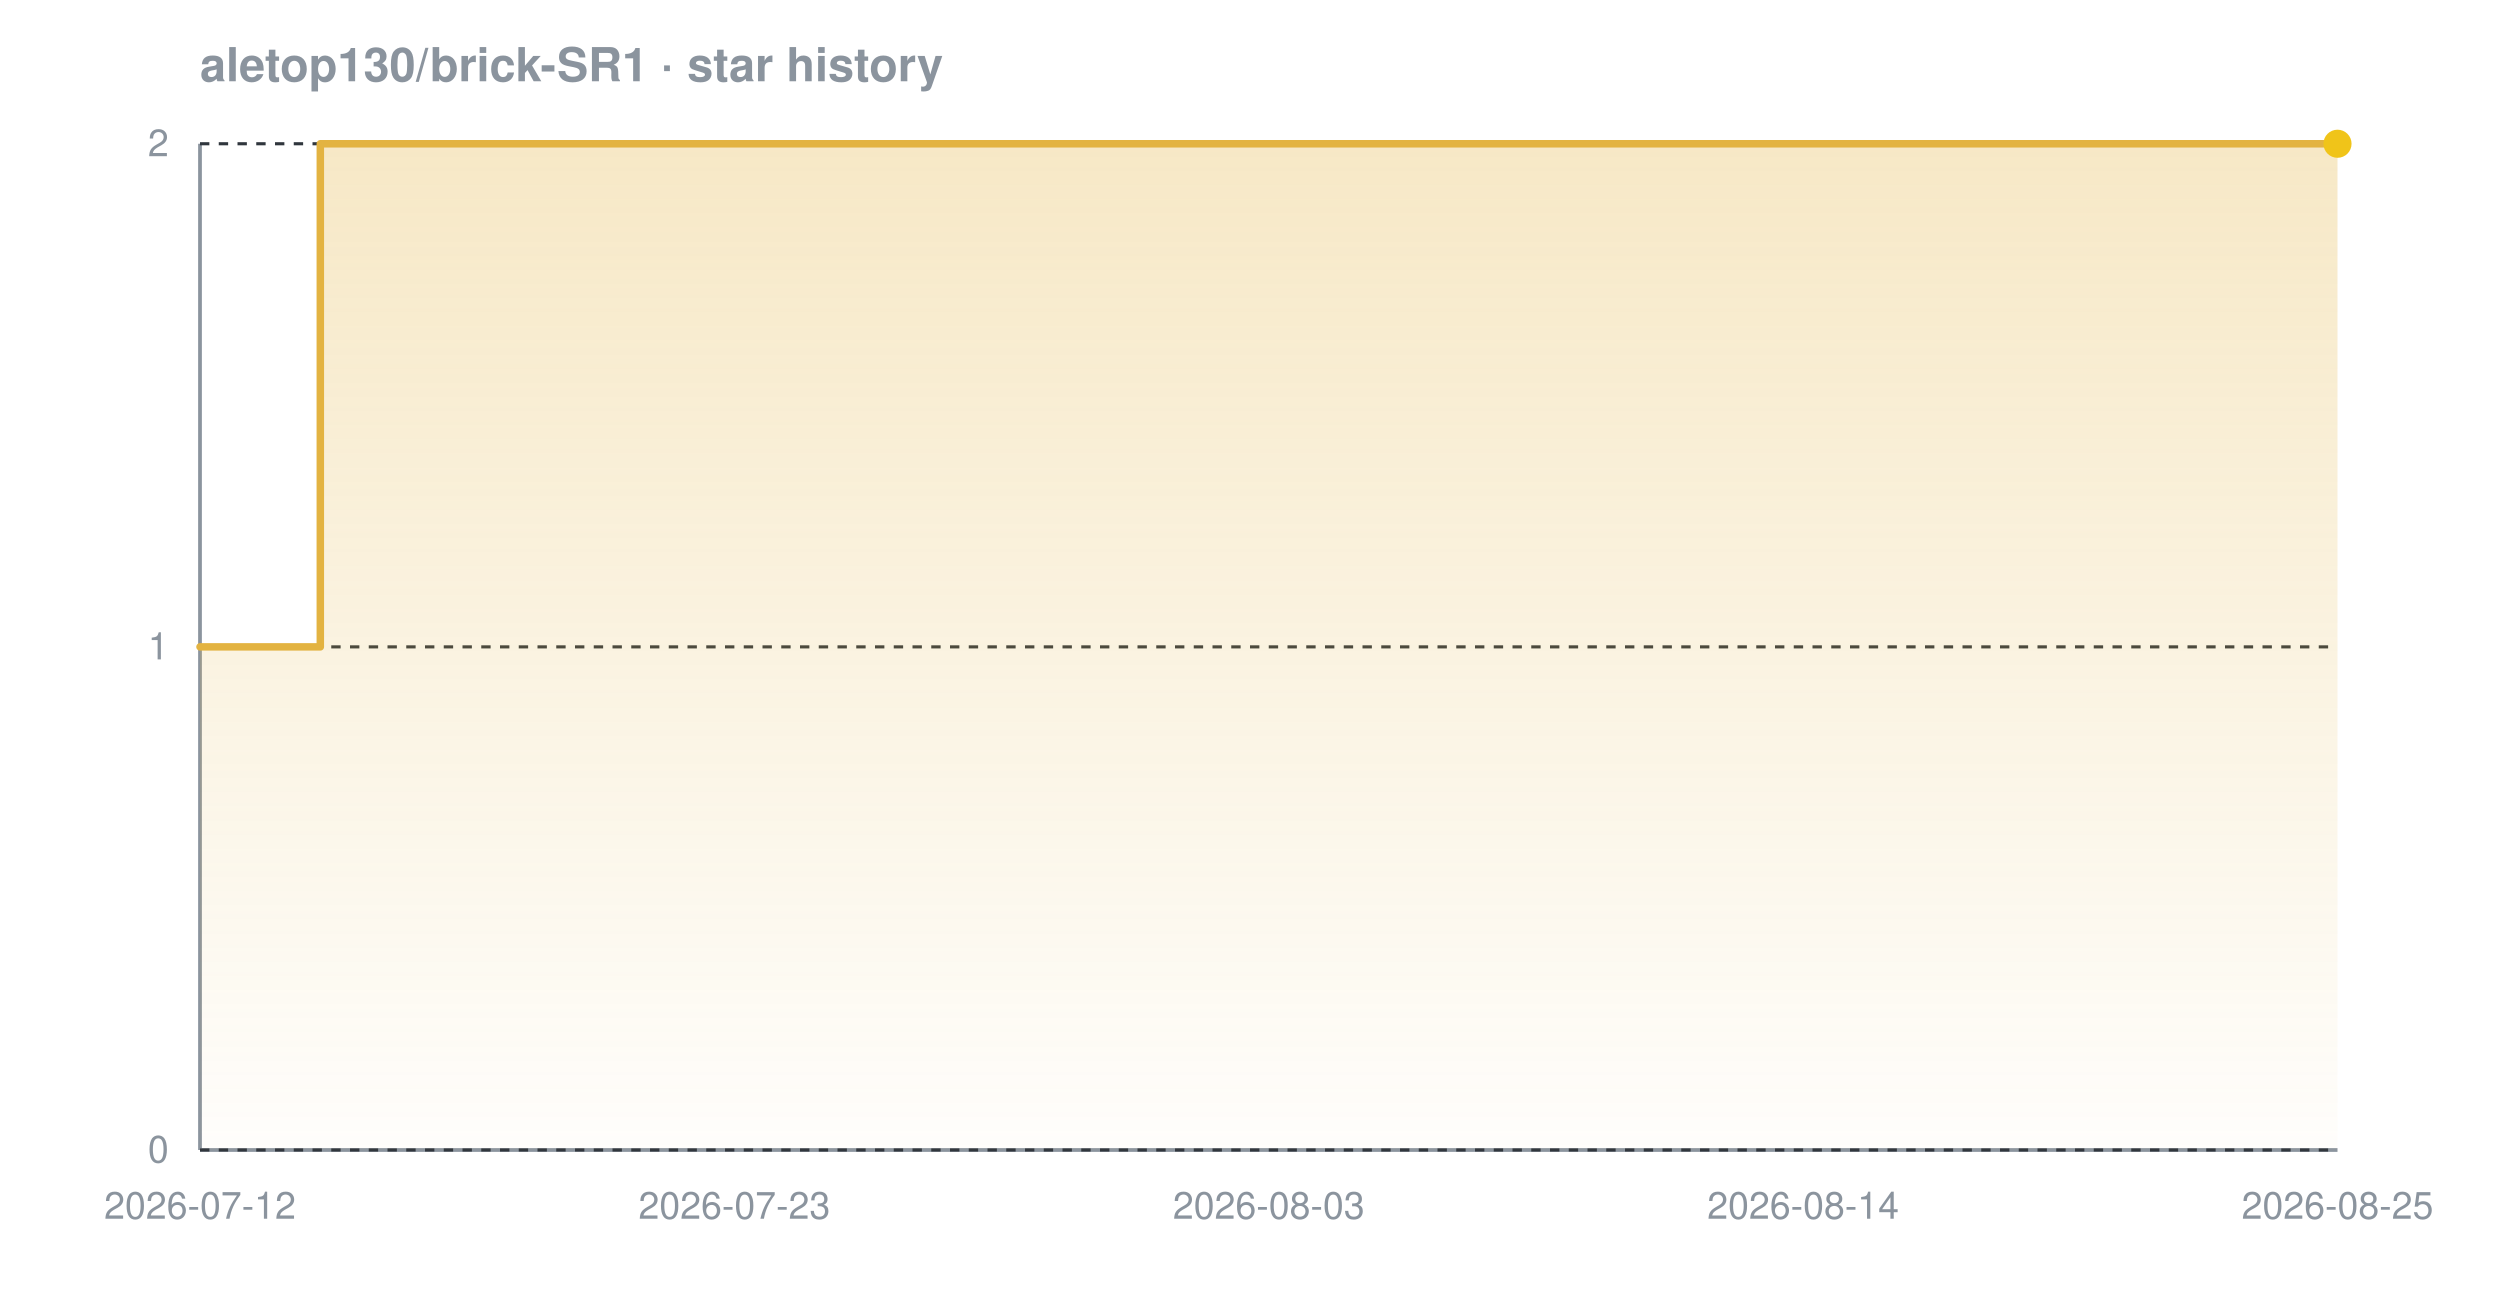
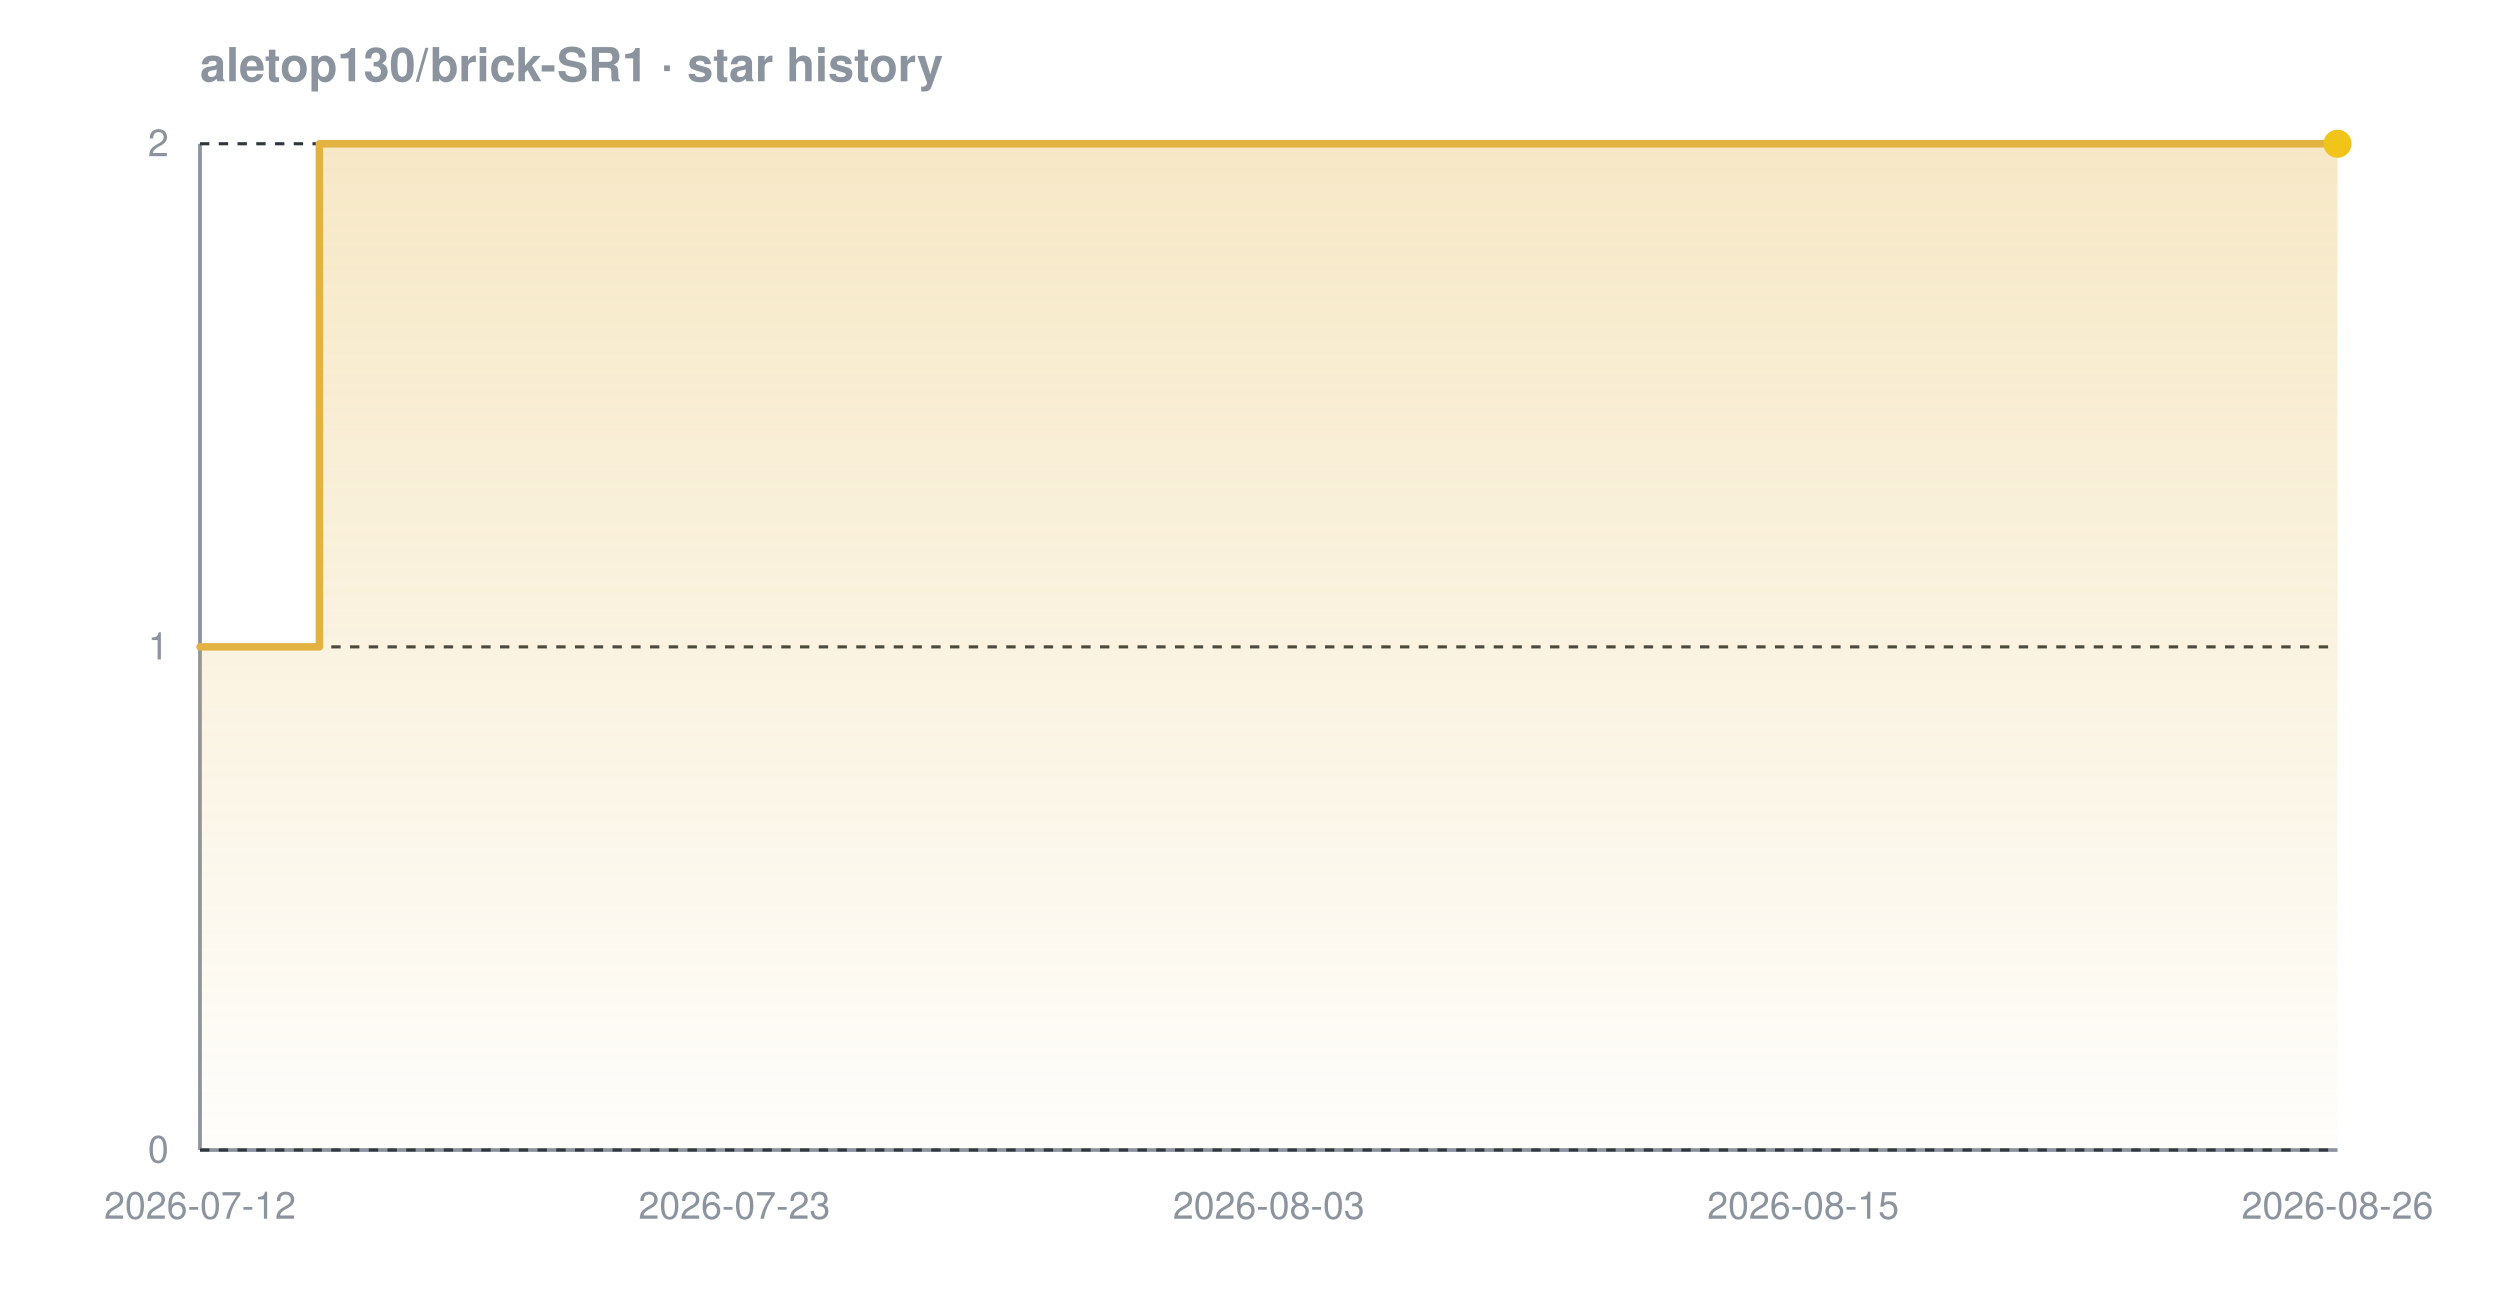
<svg xmlns="http://www.w3.org/2000/svg" width="800" height="420" viewBox="0 0 800 420" font-family="-apple-system,BlinkMacSystemFont,'Segoe UI',Helvetica,Arial,sans-serif" role="img" aria-label="Star history chart for aletop130/brick-SR1">
  <defs>
    <linearGradient id="grad-dark" x1="0" y1="0" x2="0" y2="1">
      <stop offset="0%" stop-color="#e3b341" stop-opacity="0.30" />
      <stop offset="100%" stop-color="#e3b341" stop-opacity="0.02" />
    </linearGradient>
  </defs>
  <text x="64" y="26" font-size="15" font-weight="600" fill="#8b949e">aletop130/brick-SR1 · star history</text>
  <line x1="64" y1="368" x2="748" y2="368" stroke="#8b949e" stroke-width="1.2" />
  <line x1="64" y1="46" x2="64" y2="368" stroke="#8b949e" stroke-width="1.2" />
  <line x1="64" y1="368.0" x2="748" y2="368.0" stroke="#30363d" stroke-width="1" stroke-dasharray="3 3" />
  <line x1="64" y1="207.0" x2="748" y2="207.0" stroke="#30363d" stroke-width="1" stroke-dasharray="3 3" />
  <line x1="64" y1="46.0" x2="748" y2="46.0" stroke="#30363d" stroke-width="1" stroke-dasharray="3 3" />
-   <path d="M 64.0 207.0 L 102.5 207.0 L 102.5 46.0 L 748.0 46.0 L 748.0 46.0 L 748.0 368.0 L 64.0 368.0 Z" fill="url(#grad-dark)" />
-   <path d="M 64.0 207.0 L 102.5 207.0 L 102.5 46.0 L 748.0 46.0 L 748.0 46.0" fill="none" stroke="#e3b341" stroke-width="2.4" stroke-linejoin="round" stroke-linecap="round" />
+   <path d="M 64.0 207.0 L 102.2 207.0 L 102.2 46.0 L 748.0 46.0 L 748.0 46.0 L 748.0 368.0 L 64.0 368.0 Z" fill="url(#grad-dark)" />
+   <path d="M 64.0 207.0 L 102.2 207.0 L 102.2 46.0 L 748.0 46.0 L 748.0 46.0" fill="none" stroke="#e3b341" stroke-width="2.4" stroke-linejoin="round" stroke-linecap="round" />
  <circle cx="748.0" cy="46.0" r="4.5" fill="#f0c419" />
  <text x="54" y="372.0" text-anchor="end" font-size="12" fill="#8b949e">0</text>
  <text x="54" y="211.0" text-anchor="end" font-size="12" fill="#8b949e">1</text>
  <text x="54" y="50.0" text-anchor="end" font-size="12" fill="#8b949e">2</text>
  <text x="64.0" y="390" text-anchor="middle" font-size="12" fill="#8b949e">2026-07-12</text>
  <text x="235.0" y="390" text-anchor="middle" font-size="12" fill="#8b949e">2026-07-23</text>
  <text x="406.0" y="390" text-anchor="middle" font-size="12" fill="#8b949e">2026-08-03</text>
-   <text x="577.0" y="390" text-anchor="middle" font-size="12" fill="#8b949e">2026-08-14</text>
-   <text x="748.0" y="390" text-anchor="middle" font-size="12" fill="#8b949e">2026-08-25</text>
+   <text x="577.0" y="390" text-anchor="middle" font-size="12" fill="#8b949e">2026-08-15</text>
+   <text x="748.0" y="390" text-anchor="middle" font-size="12" fill="#8b949e">2026-08-26</text>
</svg>
